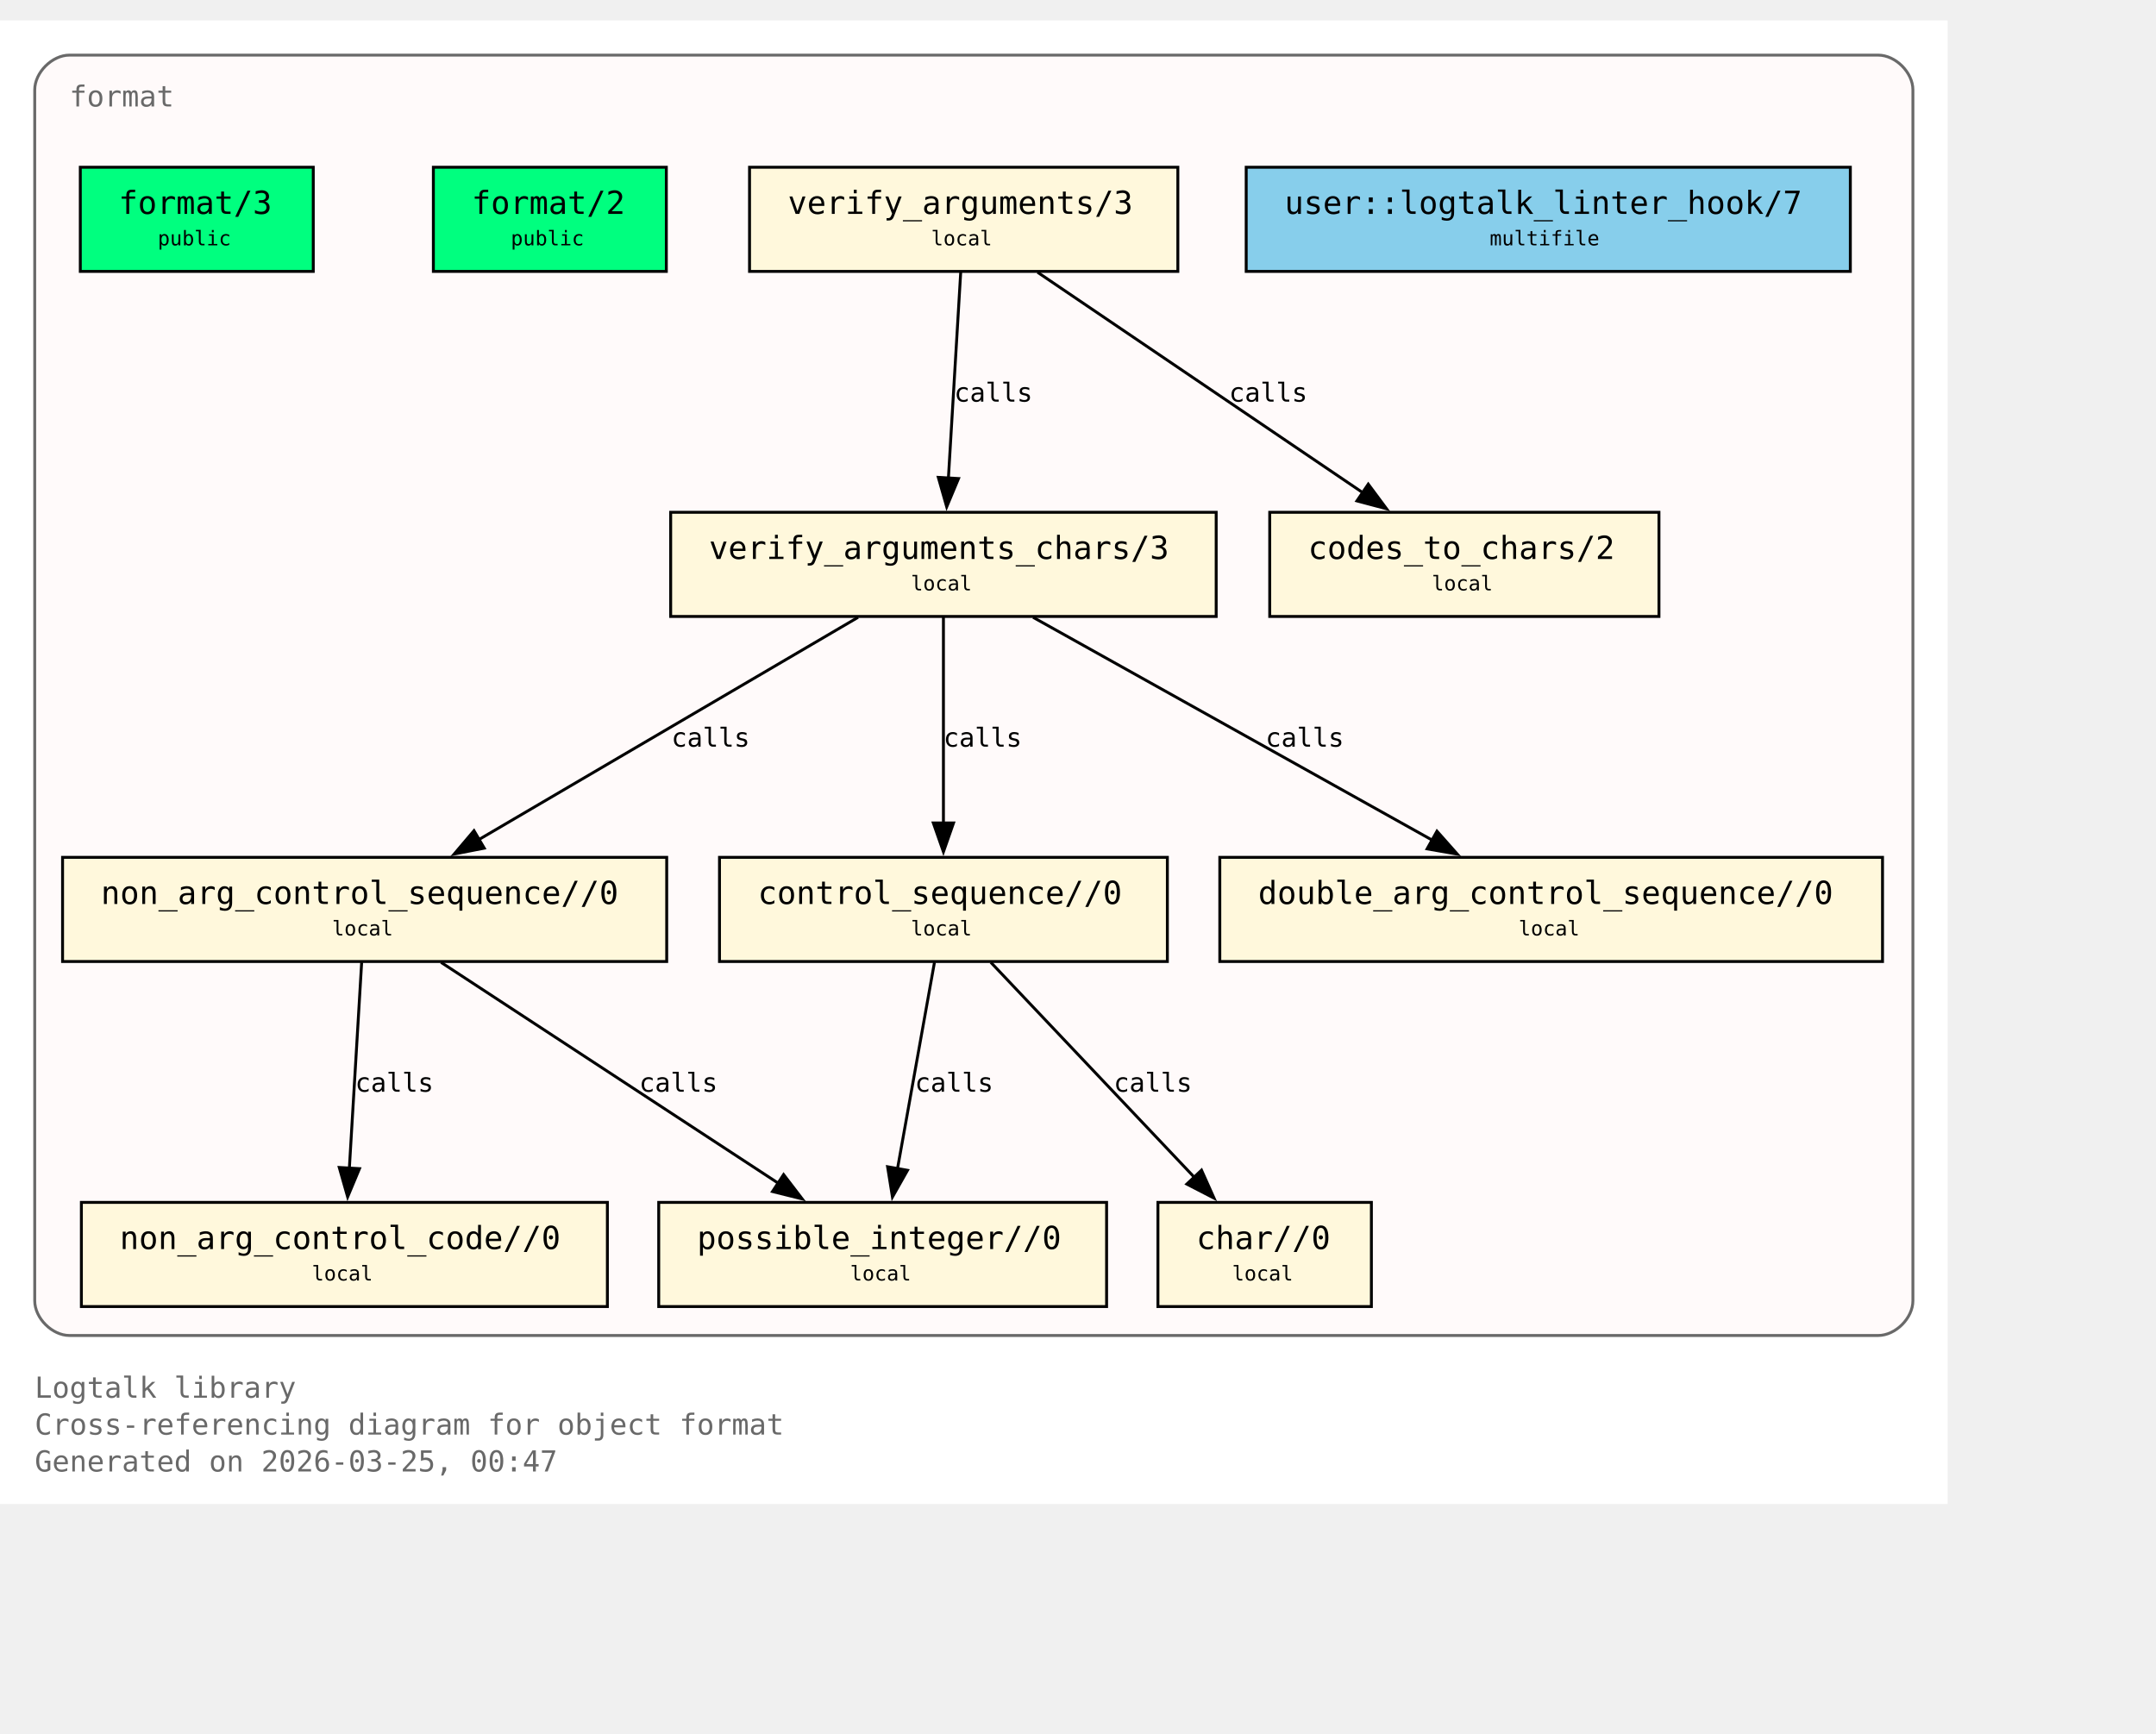
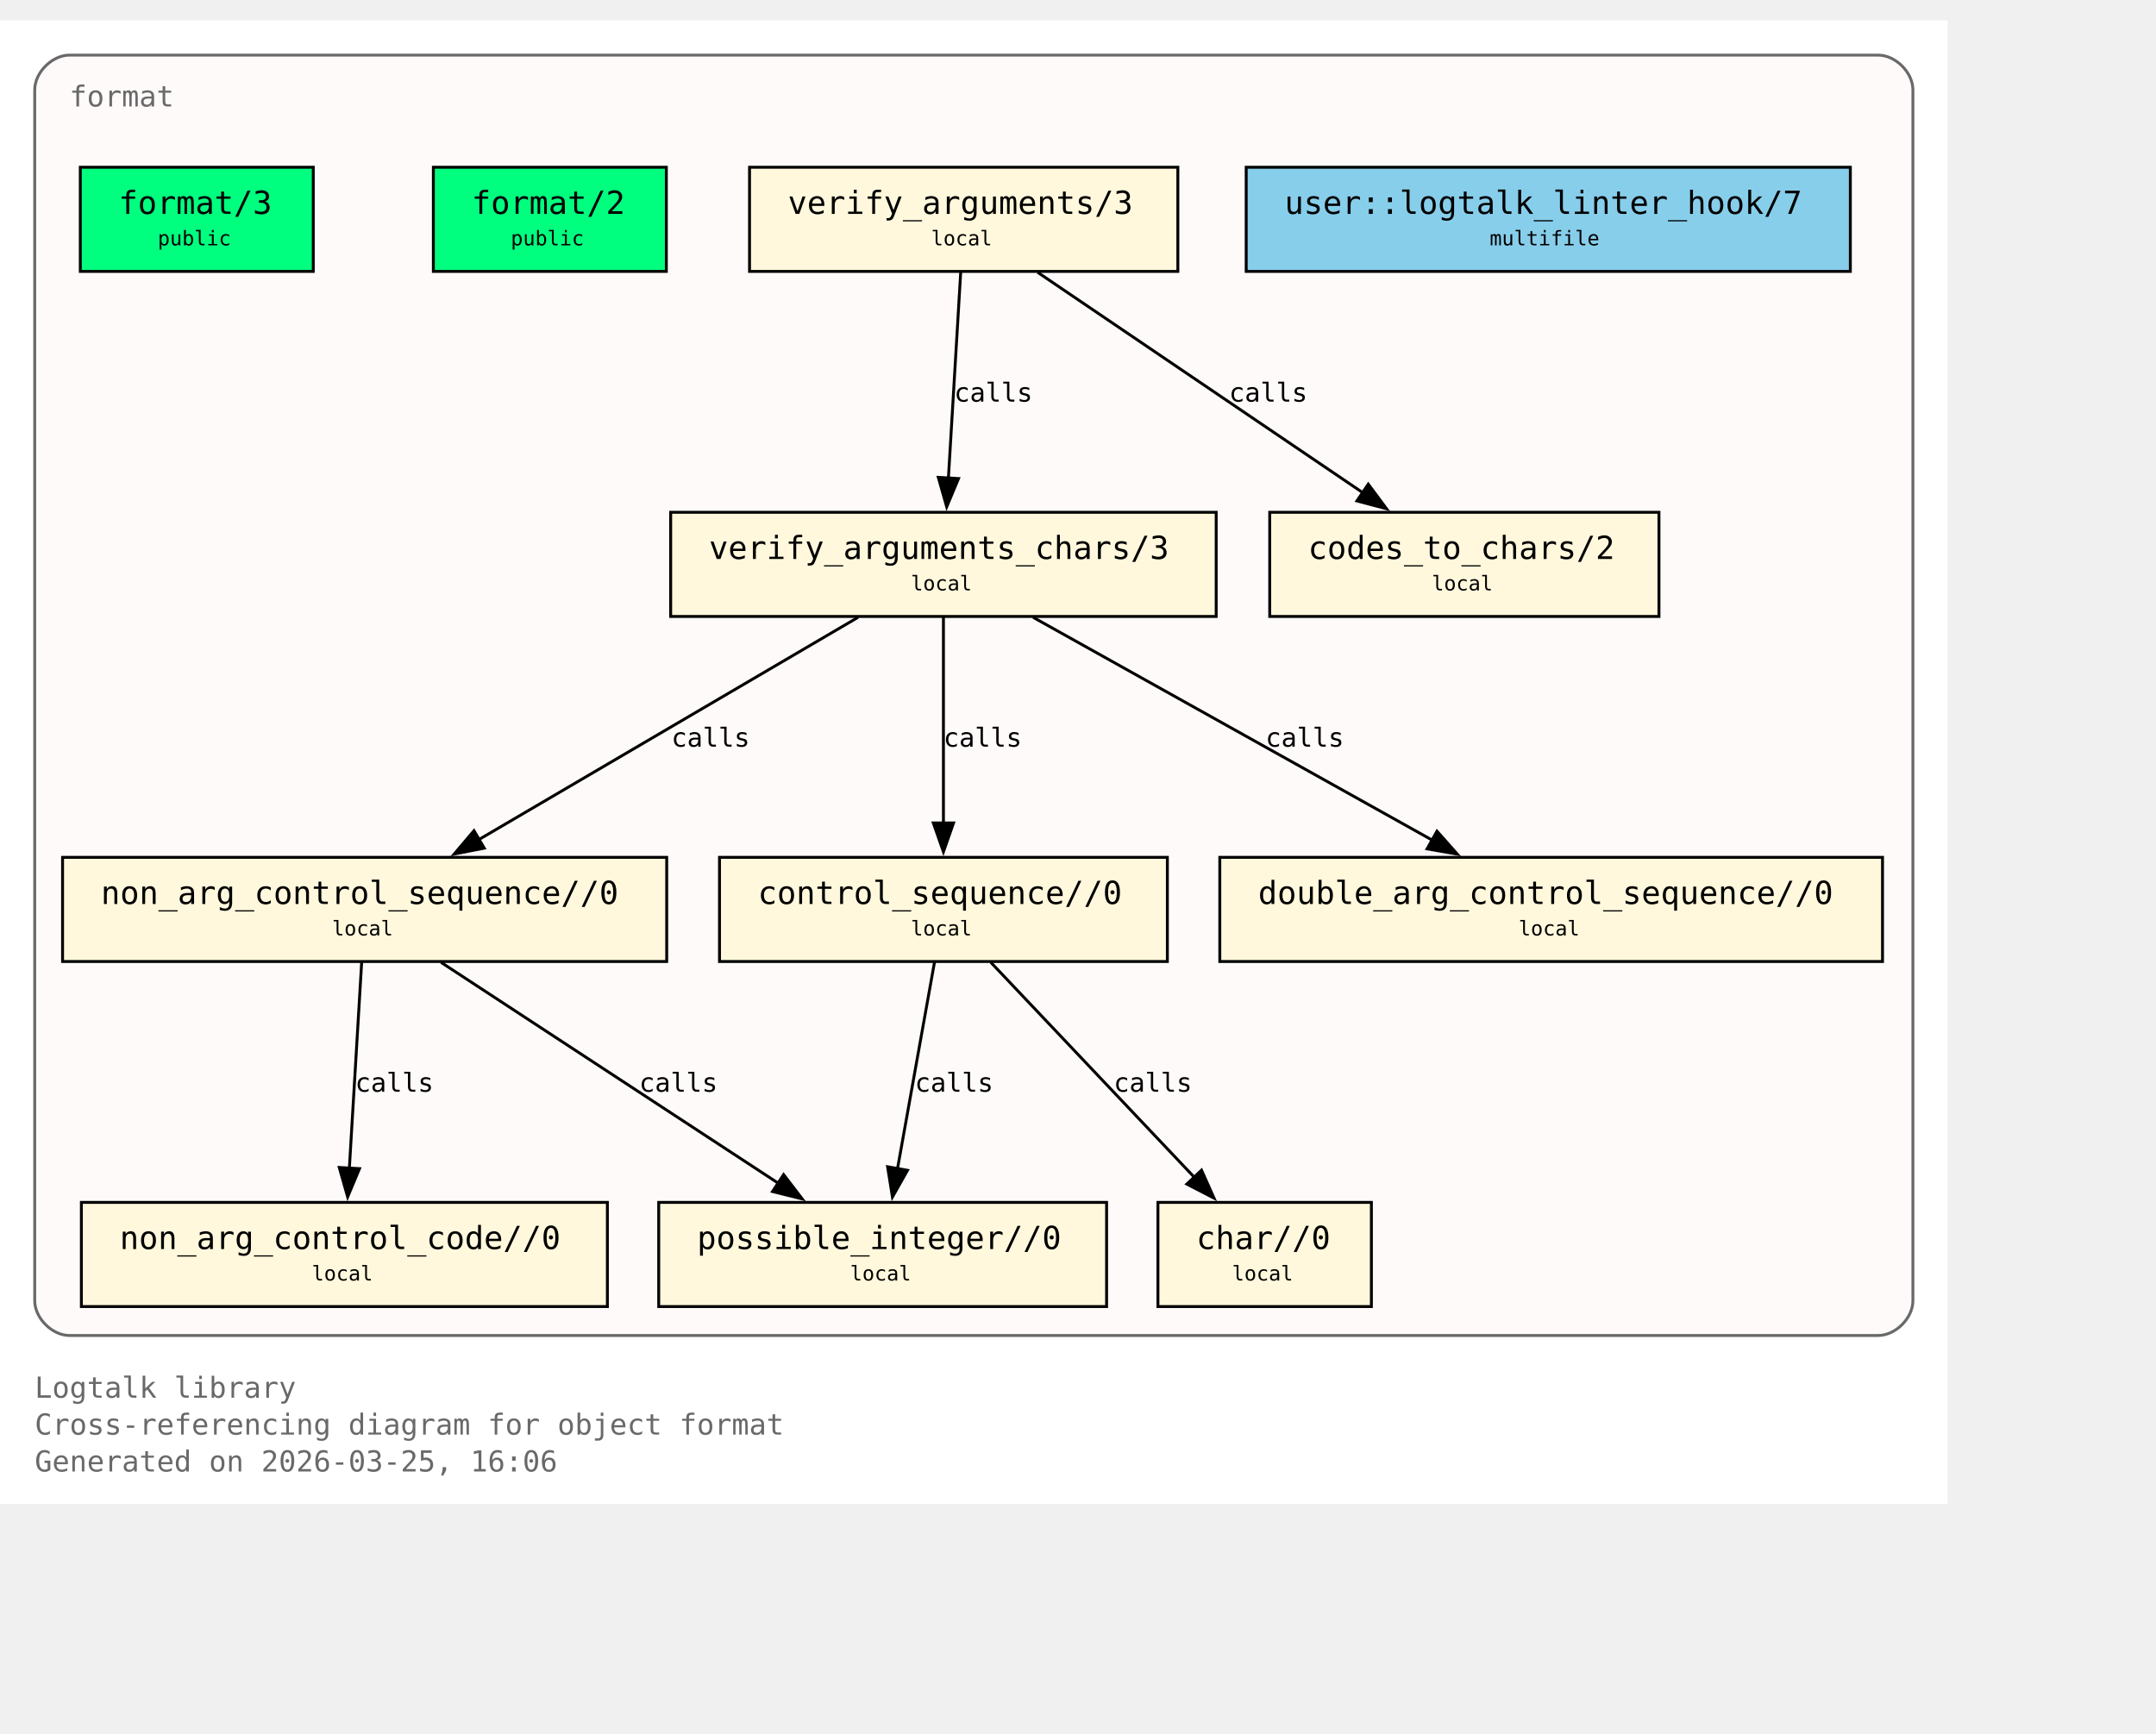
<svg xmlns="http://www.w3.org/2000/svg" xmlns:xlink="http://www.w3.org/1999/xlink" width="817pt" height="657pt" viewBox="72.00 72.00 745.00 585.00">
  <g id="graph0" class="graph" transform="scale(1 1) rotate(0) translate(76 580.75)">
    <polygon fill="white" stroke="none" points="-4,4 -4,-508.75 669,-508.75 669,4 -4,4" />
    <text xml:space="preserve" text-anchor="start" x="8" y="-32.75" font-family="Monospace" font-size="10.00" fill="dimgray">Logtalk library</text>
    <text xml:space="preserve" text-anchor="start" x="8" y="-20" font-family="Monospace" font-size="10.00" fill="dimgray">Cross-referencing diagram for object format</text>
-     <text xml:space="preserve" text-anchor="start" x="8" y="-7.25" font-family="Monospace" font-size="10.00" fill="dimgray">Generated on 2026-03-25, 00:47</text>
+     <text xml:space="preserve" text-anchor="start" x="8" y="-7.25" font-family="Monospace" font-size="10.00" fill="dimgray">Generated on 2026-03-25, 16:06</text>
    <g id="clust1" class="cluster">
      <g id="a_clust1">
        <a xlink:title="format">
          <path fill="snow" stroke="dimgray" d="M20,-54.25C20,-54.25 645,-54.25 645,-54.25 651,-54.25 657,-60.25 657,-66.25 657,-66.25 657,-484.75 657,-484.75 657,-490.75 651,-496.75 645,-496.75 645,-496.75 20,-496.75 20,-496.75 14,-496.75 8,-490.75 8,-484.75 8,-484.75 8,-66.25 8,-66.25 8,-60.25 14,-54.25 20,-54.25" />
          <g id="a_clust1_0">
-             <a xlink:href="https://github.com/LogtalkDotOrg/logtalk3/tree/a91125d6e4eaaf7d16e746450f718f8dfc2b5d68/library/format/format.lgt#L22" xlink:title="https://github.com/LogtalkDotOrg/logtalk3/tree/a91125d6e4eaaf7d16e746450f718f8dfc2b5d68/library/format/format.lgt#L22">
+             <a xlink:href="https://github.com/LogtalkDotOrg/logtalk3/tree/0a4bdae0958375f14ecb045833fee99bde4a0f2f/library/format/format.lgt#L22" xlink:title="https://github.com/LogtalkDotOrg/logtalk3/tree/0a4bdae0958375f14ecb045833fee99bde4a0f2f/library/format/format.lgt#L22">
              <text xml:space="preserve" text-anchor="start" x="20" y="-479" font-family="Monospace" font-size="10.00" fill="dimgray">format</text>
            </a>
          </g>
        </a>
      </g>
    </g>
    <g id="node1" class="node">
      <polygon fill="springgreen" stroke="black" points="104.25,-458 23.75,-458 23.75,-422 104.25,-422 104.25,-458" />
      <text xml:space="preserve" text-anchor="start" x="31.75" y="-442.25" font-family="Monospace" font-size="9.00"> </text>
      <g id="a_node1_1">
-         <a xlink:href="https://github.com/LogtalkDotOrg/logtalk3/tree/a91125d6e4eaaf7d16e746450f718f8dfc2b5d68/library/format/format.lgt#L31" xlink:title="https://github.com/LogtalkDotOrg/logtalk3/tree/a91125d6e4eaaf7d16e746450f718f8dfc2b5d68/library/format/format.lgt#L31">
+         <a xlink:href="https://github.com/LogtalkDotOrg/logtalk3/tree/0a4bdae0958375f14ecb045833fee99bde4a0f2f/library/format/format.lgt#L31" xlink:title="https://github.com/LogtalkDotOrg/logtalk3/tree/0a4bdae0958375f14ecb045833fee99bde4a0f2f/library/format/format.lgt#L31">
          <text xml:space="preserve" text-anchor="start" x="37" y="-441.88" font-family="Monospace" font-size="11.00">format/3</text>
        </a>
      </g>
      <text xml:space="preserve" text-anchor="start" x="91" y="-442.25" font-family="Monospace" font-size="9.00"> </text>
      <text xml:space="preserve" text-anchor="start" x="31.75" y="-429.88" font-family="Monospace" font-size="9.00"> </text>
      <text xml:space="preserve" text-anchor="start" x="50.5" y="-431" font-family="Monospace" font-size="7.00">public</text>
      <text xml:space="preserve" text-anchor="start" x="91" y="-429.88" font-family="Monospace" font-size="9.00"> </text>
    </g>
    <g id="node2" class="node">
      <polygon fill="springgreen" stroke="black" points="226.25,-458 145.75,-458 145.75,-422 226.25,-422 226.25,-458" />
      <text xml:space="preserve" text-anchor="start" x="153.75" y="-442.25" font-family="Monospace" font-size="9.00"> </text>
      <g id="a_node2_2">
-         <a xlink:href="https://github.com/LogtalkDotOrg/logtalk3/tree/a91125d6e4eaaf7d16e746450f718f8dfc2b5d68/library/format/format.lgt#L40" xlink:title="https://github.com/LogtalkDotOrg/logtalk3/tree/a91125d6e4eaaf7d16e746450f718f8dfc2b5d68/library/format/format.lgt#L40">
+         <a xlink:href="https://github.com/LogtalkDotOrg/logtalk3/tree/0a4bdae0958375f14ecb045833fee99bde4a0f2f/library/format/format.lgt#L40" xlink:title="https://github.com/LogtalkDotOrg/logtalk3/tree/0a4bdae0958375f14ecb045833fee99bde4a0f2f/library/format/format.lgt#L40">
          <text xml:space="preserve" text-anchor="start" x="159" y="-441.88" font-family="Monospace" font-size="11.00">format/2</text>
        </a>
      </g>
      <text xml:space="preserve" text-anchor="start" x="213" y="-442.25" font-family="Monospace" font-size="9.00"> </text>
      <text xml:space="preserve" text-anchor="start" x="153.75" y="-429.88" font-family="Monospace" font-size="9.00"> </text>
      <text xml:space="preserve" text-anchor="start" x="172.5" y="-431" font-family="Monospace" font-size="7.00">public</text>
      <text xml:space="preserve" text-anchor="start" x="213" y="-429.88" font-family="Monospace" font-size="9.00"> </text>
    </g>
    <g id="node3" class="node">
      <polygon fill="cornsilk" stroke="black" points="403,-458 255,-458 255,-422 403,-422 403,-458" />
      <text xml:space="preserve" text-anchor="start" x="263" y="-442.25" font-family="Monospace" font-size="9.00"> </text>
      <g id="a_node3_3">
-         <a xlink:href="https://github.com/LogtalkDotOrg/logtalk3/tree/a91125d6e4eaaf7d16e746450f718f8dfc2b5d68/library/format/format.lgt#L123" xlink:title="https://github.com/LogtalkDotOrg/logtalk3/tree/a91125d6e4eaaf7d16e746450f718f8dfc2b5d68/library/format/format.lgt#L123">
+         <a xlink:href="https://github.com/LogtalkDotOrg/logtalk3/tree/0a4bdae0958375f14ecb045833fee99bde4a0f2f/library/format/format.lgt#L123" xlink:title="https://github.com/LogtalkDotOrg/logtalk3/tree/0a4bdae0958375f14ecb045833fee99bde4a0f2f/library/format/format.lgt#L123">
          <text xml:space="preserve" text-anchor="start" x="268.25" y="-441.88" font-family="Monospace" font-size="11.00">verify_arguments/3</text>
        </a>
      </g>
      <text xml:space="preserve" text-anchor="start" x="389.75" y="-442.25" font-family="Monospace" font-size="9.00"> </text>
      <text xml:space="preserve" text-anchor="start" x="263" y="-429.88" font-family="Monospace" font-size="9.00"> </text>
      <text xml:space="preserve" text-anchor="start" x="317.75" y="-431" font-family="Monospace" font-size="7.00">local</text>
      <text xml:space="preserve" text-anchor="start" x="389.75" y="-429.88" font-family="Monospace" font-size="9.00"> </text>
    </g>
    <g id="node4" class="node">
      <polygon fill="cornsilk" stroke="black" points="416.25,-338.75 227.75,-338.75 227.75,-302.75 416.25,-302.75 416.25,-338.75" />
      <text xml:space="preserve" text-anchor="start" x="235.75" y="-323" font-family="Monospace" font-size="9.00"> </text>
      <g id="a_node4_4">
-         <a xlink:href="https://github.com/LogtalkDotOrg/logtalk3/tree/a91125d6e4eaaf7d16e746450f718f8dfc2b5d68/library/format/format.lgt#L140" xlink:title="https://github.com/LogtalkDotOrg/logtalk3/tree/a91125d6e4eaaf7d16e746450f718f8dfc2b5d68/library/format/format.lgt#L140">
+         <a xlink:href="https://github.com/LogtalkDotOrg/logtalk3/tree/0a4bdae0958375f14ecb045833fee99bde4a0f2f/library/format/format.lgt#L140" xlink:title="https://github.com/LogtalkDotOrg/logtalk3/tree/0a4bdae0958375f14ecb045833fee99bde4a0f2f/library/format/format.lgt#L140">
          <text xml:space="preserve" text-anchor="start" x="241" y="-322.62" font-family="Monospace" font-size="11.00">verify_arguments_chars/3</text>
        </a>
      </g>
      <text xml:space="preserve" text-anchor="start" x="403" y="-323" font-family="Monospace" font-size="9.00"> </text>
      <text xml:space="preserve" text-anchor="start" x="235.75" y="-310.62" font-family="Monospace" font-size="9.00"> </text>
      <text xml:space="preserve" text-anchor="start" x="310.75" y="-311.75" font-family="Monospace" font-size="7.00">local</text>
      <text xml:space="preserve" text-anchor="start" x="403" y="-310.62" font-family="Monospace" font-size="9.00"> </text>
    </g>
    <g id="edge1" class="edge">
      <g id="a_edge1">
-         <a xlink:href="https://github.com/LogtalkDotOrg/logtalk3/tree/a91125d6e4eaaf7d16e746450f718f8dfc2b5d68/library/format/format.lgt#L127" xlink:title="calls">
+         <a xlink:href="https://github.com/LogtalkDotOrg/logtalk3/tree/0a4bdae0958375f14ecb045833fee99bde4a0f2f/library/format/format.lgt#L127" xlink:title="calls">
          <path fill="none" stroke="black" d="M327.97,-421.7C326.85,-403 325.05,-372.87 323.72,-350.58" />
          <polygon fill="black" stroke="black" points="327.22,-350.41 323.13,-340.63 320.23,-350.82 327.22,-350.41" />
        </a>
      </g>
      <g id="a_edge1-label">
-         <a xlink:href="https://github.com/LogtalkDotOrg/logtalk3/tree/a91125d6e4eaaf7d16e746450f718f8dfc2b5d68/library/format/format.lgt#L127" xlink:title="https://github.com/LogtalkDotOrg/logtalk3/tree/a91125d6e4eaaf7d16e746450f718f8dfc2b5d68/library/format/format.lgt#L127">
+         <a xlink:href="https://github.com/LogtalkDotOrg/logtalk3/tree/0a4bdae0958375f14ecb045833fee99bde4a0f2f/library/format/format.lgt#L127" xlink:title="https://github.com/LogtalkDotOrg/logtalk3/tree/0a4bdae0958375f14ecb045833fee99bde4a0f2f/library/format/format.lgt#L127">
          <text xml:space="preserve" text-anchor="start" x="325.71" y="-377" font-family="Monospace" font-size="9.00">calls</text>
        </a>
      </g>
    </g>
    <g id="node11" class="node">
      <polygon fill="cornsilk" stroke="black" points="569.25,-338.75 434.75,-338.75 434.75,-302.75 569.25,-302.75 569.25,-338.75" />
      <text xml:space="preserve" text-anchor="start" x="442.75" y="-323" font-family="Monospace" font-size="9.00"> </text>
      <g id="a_node11_5">
-         <a xlink:href="https://github.com/LogtalkDotOrg/logtalk3/tree/a91125d6e4eaaf7d16e746450f718f8dfc2b5d68/library/format/format.lgt#L193" xlink:title="https://github.com/LogtalkDotOrg/logtalk3/tree/a91125d6e4eaaf7d16e746450f718f8dfc2b5d68/library/format/format.lgt#L193">
+         <a xlink:href="https://github.com/LogtalkDotOrg/logtalk3/tree/0a4bdae0958375f14ecb045833fee99bde4a0f2f/library/format/format.lgt#L193" xlink:title="https://github.com/LogtalkDotOrg/logtalk3/tree/0a4bdae0958375f14ecb045833fee99bde4a0f2f/library/format/format.lgt#L193">
          <text xml:space="preserve" text-anchor="start" x="448" y="-322.62" font-family="Monospace" font-size="11.00">codes_to_chars/2</text>
        </a>
      </g>
      <text xml:space="preserve" text-anchor="start" x="556" y="-323" font-family="Monospace" font-size="9.00"> </text>
      <text xml:space="preserve" text-anchor="start" x="442.75" y="-310.62" font-family="Monospace" font-size="9.00"> </text>
      <text xml:space="preserve" text-anchor="start" x="490.75" y="-311.75" font-family="Monospace" font-size="7.00">local</text>
      <text xml:space="preserve" text-anchor="start" x="556" y="-310.62" font-family="Monospace" font-size="9.00"> </text>
    </g>
    <g id="edge2" class="edge">
      <g id="a_edge2">
-         <a xlink:href="https://github.com/LogtalkDotOrg/logtalk3/tree/a91125d6e4eaaf7d16e746450f718f8dfc2b5d68/library/format/format.lgt#L127" xlink:title="calls">
+         <a xlink:href="https://github.com/LogtalkDotOrg/logtalk3/tree/0a4bdae0958375f14ecb045833fee99bde4a0f2f/library/format/format.lgt#L127" xlink:title="calls">
          <path fill="none" stroke="black" d="M354.53,-421.7C384.3,-401.52 433.67,-368.06 467,-345.47" />
          <polygon fill="black" stroke="black" points="468.8,-348.48 475.12,-339.97 464.87,-342.68 468.8,-348.48" />
        </a>
      </g>
      <g id="a_edge2-label">
-         <a xlink:href="https://github.com/LogtalkDotOrg/logtalk3/tree/a91125d6e4eaaf7d16e746450f718f8dfc2b5d68/library/format/format.lgt#L127" xlink:title="https://github.com/LogtalkDotOrg/logtalk3/tree/a91125d6e4eaaf7d16e746450f718f8dfc2b5d68/library/format/format.lgt#L127">
+         <a xlink:href="https://github.com/LogtalkDotOrg/logtalk3/tree/0a4bdae0958375f14ecb045833fee99bde4a0f2f/library/format/format.lgt#L127" xlink:title="https://github.com/LogtalkDotOrg/logtalk3/tree/0a4bdae0958375f14ecb045833fee99bde4a0f2f/library/format/format.lgt#L127">
          <text xml:space="preserve" text-anchor="start" x="420.69" y="-377" font-family="Monospace" font-size="9.00">calls</text>
        </a>
      </g>
    </g>
    <g id="node5" class="node">
      <polygon fill="cornsilk" stroke="black" points="226.38,-219.5 17.62,-219.5 17.62,-183.5 226.38,-183.5 226.38,-219.5" />
      <text xml:space="preserve" text-anchor="start" x="25.62" y="-203.75" font-family="Monospace" font-size="9.00"> </text>
      <g id="a_node5_6">
-         <a xlink:href="https://github.com/LogtalkDotOrg/logtalk3/tree/a91125d6e4eaaf7d16e746450f718f8dfc2b5d68/library/format/format.lgt#L163" xlink:title="https://github.com/LogtalkDotOrg/logtalk3/tree/a91125d6e4eaaf7d16e746450f718f8dfc2b5d68/library/format/format.lgt#L163">
+         <a xlink:href="https://github.com/LogtalkDotOrg/logtalk3/tree/0a4bdae0958375f14ecb045833fee99bde4a0f2f/library/format/format.lgt#L163" xlink:title="https://github.com/LogtalkDotOrg/logtalk3/tree/0a4bdae0958375f14ecb045833fee99bde4a0f2f/library/format/format.lgt#L163">
          <text xml:space="preserve" text-anchor="start" x="30.88" y="-203.38" font-family="Monospace" font-size="11.00">non_arg_control_sequence//0</text>
        </a>
      </g>
      <text xml:space="preserve" text-anchor="start" x="213.12" y="-203.75" font-family="Monospace" font-size="9.00"> </text>
      <text xml:space="preserve" text-anchor="start" x="25.62" y="-191.38" font-family="Monospace" font-size="9.00"> </text>
      <text xml:space="preserve" text-anchor="start" x="110.75" y="-192.5" font-family="Monospace" font-size="7.00">local</text>
      <text xml:space="preserve" text-anchor="start" x="213.12" y="-191.38" font-family="Monospace" font-size="9.00"> </text>
    </g>
    <g id="edge3" class="edge">
      <g id="a_edge3">
-         <a xlink:href="https://github.com/LogtalkDotOrg/logtalk3/tree/a91125d6e4eaaf7d16e746450f718f8dfc2b5d68/library/format/format.lgt#L142" xlink:title="calls">
+         <a xlink:href="https://github.com/LogtalkDotOrg/logtalk3/tree/0a4bdae0958375f14ecb045833fee99bde4a0f2f/library/format/format.lgt#L142" xlink:title="calls">
          <path fill="none" stroke="black" d="M292.49,-302.45C257.78,-282.1 200.01,-248.23 161.47,-225.64" />
          <polygon fill="black" stroke="black" points="163.33,-222.68 152.94,-220.64 159.79,-228.71 163.33,-222.68" />
        </a>
      </g>
      <g id="a_edge3-label">
-         <a xlink:href="https://github.com/LogtalkDotOrg/logtalk3/tree/a91125d6e4eaaf7d16e746450f718f8dfc2b5d68/library/format/format.lgt#L142" xlink:title="https://github.com/LogtalkDotOrg/logtalk3/tree/a91125d6e4eaaf7d16e746450f718f8dfc2b5d68/library/format/format.lgt#L142">
+         <a xlink:href="https://github.com/LogtalkDotOrg/logtalk3/tree/0a4bdae0958375f14ecb045833fee99bde4a0f2f/library/format/format.lgt#L142" xlink:title="https://github.com/LogtalkDotOrg/logtalk3/tree/0a4bdae0958375f14ecb045833fee99bde4a0f2f/library/format/format.lgt#L142">
          <text xml:space="preserve" text-anchor="start" x="228" y="-257.75" font-family="Monospace" font-size="9.00">calls</text>
        </a>
      </g>
    </g>
    <g id="node7" class="node">
      <polygon fill="cornsilk" stroke="black" points="399.38,-219.5 244.62,-219.5 244.62,-183.5 399.38,-183.5 399.38,-219.5" />
      <text xml:space="preserve" text-anchor="start" x="252.62" y="-203.75" font-family="Monospace" font-size="9.00"> </text>
      <g id="a_node7_7">
-         <a xlink:href="https://github.com/LogtalkDotOrg/logtalk3/tree/a91125d6e4eaaf7d16e746450f718f8dfc2b5d68/library/format/format.lgt#L179" xlink:title="https://github.com/LogtalkDotOrg/logtalk3/tree/a91125d6e4eaaf7d16e746450f718f8dfc2b5d68/library/format/format.lgt#L179">
+         <a xlink:href="https://github.com/LogtalkDotOrg/logtalk3/tree/0a4bdae0958375f14ecb045833fee99bde4a0f2f/library/format/format.lgt#L179" xlink:title="https://github.com/LogtalkDotOrg/logtalk3/tree/0a4bdae0958375f14ecb045833fee99bde4a0f2f/library/format/format.lgt#L179">
          <text xml:space="preserve" text-anchor="start" x="257.88" y="-203.38" font-family="Monospace" font-size="11.00">control_sequence//0</text>
        </a>
      </g>
      <text xml:space="preserve" text-anchor="start" x="386.12" y="-203.75" font-family="Monospace" font-size="9.00"> </text>
      <text xml:space="preserve" text-anchor="start" x="252.62" y="-191.38" font-family="Monospace" font-size="9.00"> </text>
      <text xml:space="preserve" text-anchor="start" x="310.75" y="-192.5" font-family="Monospace" font-size="7.00">local</text>
      <text xml:space="preserve" text-anchor="start" x="386.12" y="-191.38" font-family="Monospace" font-size="9.00"> </text>
    </g>
    <g id="edge5" class="edge">
      <g id="a_edge5">
-         <a xlink:href="https://github.com/LogtalkDotOrg/logtalk3/tree/a91125d6e4eaaf7d16e746450f718f8dfc2b5d68/library/format/format.lgt#L149" xlink:title="calls">
+         <a xlink:href="https://github.com/LogtalkDotOrg/logtalk3/tree/0a4bdae0958375f14ecb045833fee99bde4a0f2f/library/format/format.lgt#L149" xlink:title="calls">
          <path fill="none" stroke="black" d="M322,-302.45C322,-283.75 322,-253.62 322,-231.33" />
          <polygon fill="black" stroke="black" points="325.5,-231.39 322,-221.39 318.5,-231.39 325.5,-231.39" />
        </a>
      </g>
      <g id="a_edge5-label">
-         <a xlink:href="https://github.com/LogtalkDotOrg/logtalk3/tree/a91125d6e4eaaf7d16e746450f718f8dfc2b5d68/library/format/format.lgt#L149" xlink:title="https://github.com/LogtalkDotOrg/logtalk3/tree/a91125d6e4eaaf7d16e746450f718f8dfc2b5d68/library/format/format.lgt#L149">
+         <a xlink:href="https://github.com/LogtalkDotOrg/logtalk3/tree/0a4bdae0958375f14ecb045833fee99bde4a0f2f/library/format/format.lgt#L149" xlink:title="https://github.com/LogtalkDotOrg/logtalk3/tree/0a4bdae0958375f14ecb045833fee99bde4a0f2f/library/format/format.lgt#L149">
          <text xml:space="preserve" text-anchor="start" x="322" y="-257.75" font-family="Monospace" font-size="9.00">calls</text>
        </a>
      </g>
    </g>
    <g id="node10" class="node">
      <polygon fill="cornsilk" stroke="black" points="646.5,-219.5 417.5,-219.5 417.5,-183.5 646.5,-183.5 646.5,-219.5" />
      <text xml:space="preserve" text-anchor="start" x="425.5" y="-203.75" font-family="Monospace" font-size="9.00"> </text>
      <g id="a_node10_8">
-         <a xlink:href="https://github.com/LogtalkDotOrg/logtalk3/tree/a91125d6e4eaaf7d16e746450f718f8dfc2b5d68/library/format/format.lgt#L190" xlink:title="https://github.com/LogtalkDotOrg/logtalk3/tree/a91125d6e4eaaf7d16e746450f718f8dfc2b5d68/library/format/format.lgt#L190">
+         <a xlink:href="https://github.com/LogtalkDotOrg/logtalk3/tree/0a4bdae0958375f14ecb045833fee99bde4a0f2f/library/format/format.lgt#L190" xlink:title="https://github.com/LogtalkDotOrg/logtalk3/tree/0a4bdae0958375f14ecb045833fee99bde4a0f2f/library/format/format.lgt#L190">
          <text xml:space="preserve" text-anchor="start" x="430.75" y="-203.38" font-family="Monospace" font-size="11.00">double_arg_control_sequence//0</text>
        </a>
      </g>
      <text xml:space="preserve" text-anchor="start" x="633.25" y="-203.75" font-family="Monospace" font-size="9.00"> </text>
      <text xml:space="preserve" text-anchor="start" x="425.5" y="-191.38" font-family="Monospace" font-size="9.00"> </text>
      <text xml:space="preserve" text-anchor="start" x="520.75" y="-192.5" font-family="Monospace" font-size="7.00">local</text>
      <text xml:space="preserve" text-anchor="start" x="633.25" y="-191.38" font-family="Monospace" font-size="9.00"> </text>
    </g>
    <g id="edge4" class="edge">
      <g id="a_edge4">
-         <a xlink:href="https://github.com/LogtalkDotOrg/logtalk3/tree/a91125d6e4eaaf7d16e746450f718f8dfc2b5d68/library/format/format.lgt#L146" xlink:title="calls">
+         <a xlink:href="https://github.com/LogtalkDotOrg/logtalk3/tree/0a4bdae0958375f14ecb045833fee99bde4a0f2f/library/format/format.lgt#L146" xlink:title="calls">
          <path fill="none" stroke="black" d="M352.99,-302.45C389.59,-282.01 450.6,-247.95 491.07,-225.35" />
          <polygon fill="black" stroke="black" points="492.54,-228.54 499.57,-220.61 489.13,-222.43 492.54,-228.54" />
        </a>
      </g>
      <g id="a_edge4-label">
-         <a xlink:href="https://github.com/LogtalkDotOrg/logtalk3/tree/a91125d6e4eaaf7d16e746450f718f8dfc2b5d68/library/format/format.lgt#L146" xlink:title="https://github.com/LogtalkDotOrg/logtalk3/tree/a91125d6e4eaaf7d16e746450f718f8dfc2b5d68/library/format/format.lgt#L146">
+         <a xlink:href="https://github.com/LogtalkDotOrg/logtalk3/tree/0a4bdae0958375f14ecb045833fee99bde4a0f2f/library/format/format.lgt#L146" xlink:title="https://github.com/LogtalkDotOrg/logtalk3/tree/0a4bdae0958375f14ecb045833fee99bde4a0f2f/library/format/format.lgt#L146">
          <text xml:space="preserve" text-anchor="start" x="433.3" y="-257.75" font-family="Monospace" font-size="9.00">calls</text>
        </a>
      </g>
    </g>
    <g id="node6" class="node">
      <polygon fill="cornsilk" stroke="black" points="205.88,-100.25 24.12,-100.25 24.12,-64.25 205.88,-64.25 205.88,-100.25" />
      <text xml:space="preserve" text-anchor="start" x="32.12" y="-84.5" font-family="Monospace" font-size="9.00"> </text>
      <g id="a_node6_9">
-         <a xlink:href="https://github.com/LogtalkDotOrg/logtalk3/tree/a91125d6e4eaaf7d16e746450f718f8dfc2b5d68/library/format/format.lgt#L170" xlink:title="https://github.com/LogtalkDotOrg/logtalk3/tree/a91125d6e4eaaf7d16e746450f718f8dfc2b5d68/library/format/format.lgt#L170">
+         <a xlink:href="https://github.com/LogtalkDotOrg/logtalk3/tree/0a4bdae0958375f14ecb045833fee99bde4a0f2f/library/format/format.lgt#L170" xlink:title="https://github.com/LogtalkDotOrg/logtalk3/tree/0a4bdae0958375f14ecb045833fee99bde4a0f2f/library/format/format.lgt#L170">
          <text xml:space="preserve" text-anchor="start" x="37.38" y="-84.12" font-family="Monospace" font-size="11.00">non_arg_control_code//0</text>
        </a>
      </g>
      <text xml:space="preserve" text-anchor="start" x="192.62" y="-84.5" font-family="Monospace" font-size="9.00"> </text>
      <text xml:space="preserve" text-anchor="start" x="32.12" y="-72.12" font-family="Monospace" font-size="9.00"> </text>
      <text xml:space="preserve" text-anchor="start" x="103.75" y="-73.25" font-family="Monospace" font-size="7.00">local</text>
      <text xml:space="preserve" text-anchor="start" x="192.62" y="-72.12" font-family="Monospace" font-size="9.00"> </text>
    </g>
    <g id="edge7" class="edge">
      <g id="a_edge7">
-         <a xlink:href="https://github.com/LogtalkDotOrg/logtalk3/tree/a91125d6e4eaaf7d16e746450f718f8dfc2b5d68/library/format/format.lgt#L167" xlink:title="calls">
+         <a xlink:href="https://github.com/LogtalkDotOrg/logtalk3/tree/0a4bdae0958375f14ecb045833fee99bde4a0f2f/library/format/format.lgt#L167" xlink:title="calls">
          <path fill="none" stroke="black" d="M120.97,-183.2C119.85,-164.5 118.05,-134.37 116.72,-112.08" />
          <polygon fill="black" stroke="black" points="120.22,-111.91 116.13,-102.13 113.23,-112.32 120.22,-111.91" />
        </a>
      </g>
      <g id="a_edge7-label">
-         <a xlink:href="https://github.com/LogtalkDotOrg/logtalk3/tree/a91125d6e4eaaf7d16e746450f718f8dfc2b5d68/library/format/format.lgt#L167" xlink:title="https://github.com/LogtalkDotOrg/logtalk3/tree/a91125d6e4eaaf7d16e746450f718f8dfc2b5d68/library/format/format.lgt#L167">
+         <a xlink:href="https://github.com/LogtalkDotOrg/logtalk3/tree/0a4bdae0958375f14ecb045833fee99bde4a0f2f/library/format/format.lgt#L167" xlink:title="https://github.com/LogtalkDotOrg/logtalk3/tree/0a4bdae0958375f14ecb045833fee99bde4a0f2f/library/format/format.lgt#L167">
          <text xml:space="preserve" text-anchor="start" x="118.71" y="-138.5" font-family="Monospace" font-size="9.00">calls</text>
        </a>
      </g>
    </g>
    <g id="node8" class="node">
      <polygon fill="cornsilk" stroke="black" points="378.38,-100.25 223.62,-100.25 223.62,-64.25 378.38,-64.25 378.38,-100.25" />
      <text xml:space="preserve" text-anchor="start" x="231.62" y="-84.5" font-family="Monospace" font-size="9.00"> </text>
      <g id="a_node8_10">
-         <a xlink:href="https://github.com/LogtalkDotOrg/logtalk3/tree/a91125d6e4eaaf7d16e746450f718f8dfc2b5d68/library/format/format.lgt#L182" xlink:title="https://github.com/LogtalkDotOrg/logtalk3/tree/a91125d6e4eaaf7d16e746450f718f8dfc2b5d68/library/format/format.lgt#L182">
+         <a xlink:href="https://github.com/LogtalkDotOrg/logtalk3/tree/0a4bdae0958375f14ecb045833fee99bde4a0f2f/library/format/format.lgt#L182" xlink:title="https://github.com/LogtalkDotOrg/logtalk3/tree/0a4bdae0958375f14ecb045833fee99bde4a0f2f/library/format/format.lgt#L182">
          <text xml:space="preserve" text-anchor="start" x="236.88" y="-84.12" font-family="Monospace" font-size="11.00">possible_integer//0</text>
        </a>
      </g>
      <text xml:space="preserve" text-anchor="start" x="365.12" y="-84.5" font-family="Monospace" font-size="9.00"> </text>
      <text xml:space="preserve" text-anchor="start" x="231.62" y="-72.12" font-family="Monospace" font-size="9.00"> </text>
      <text xml:space="preserve" text-anchor="start" x="289.75" y="-73.25" font-family="Monospace" font-size="7.00">local</text>
      <text xml:space="preserve" text-anchor="start" x="365.12" y="-72.12" font-family="Monospace" font-size="9.00"> </text>
    </g>
    <g id="edge6" class="edge">
      <g id="a_edge6">
-         <a xlink:href="https://github.com/LogtalkDotOrg/logtalk3/tree/a91125d6e4eaaf7d16e746450f718f8dfc2b5d68/library/format/format.lgt#L167" xlink:title="calls">
+         <a xlink:href="https://github.com/LogtalkDotOrg/logtalk3/tree/0a4bdae0958375f14ecb045833fee99bde4a0f2f/library/format/format.lgt#L167" xlink:title="calls">
          <path fill="none" stroke="black" d="M148.41,-183.2C179.35,-162.94 230.74,-129.27 265.23,-106.68" />
          <polygon fill="black" stroke="black" points="266.77,-109.86 273.21,-101.45 262.93,-104 266.77,-109.86" />
        </a>
      </g>
      <g id="a_edge6-label">
-         <a xlink:href="https://github.com/LogtalkDotOrg/logtalk3/tree/a91125d6e4eaaf7d16e746450f718f8dfc2b5d68/library/format/format.lgt#L167" xlink:title="https://github.com/LogtalkDotOrg/logtalk3/tree/a91125d6e4eaaf7d16e746450f718f8dfc2b5d68/library/format/format.lgt#L167">
+         <a xlink:href="https://github.com/LogtalkDotOrg/logtalk3/tree/0a4bdae0958375f14ecb045833fee99bde4a0f2f/library/format/format.lgt#L167" xlink:title="https://github.com/LogtalkDotOrg/logtalk3/tree/0a4bdae0958375f14ecb045833fee99bde4a0f2f/library/format/format.lgt#L167">
          <text xml:space="preserve" text-anchor="start" x="216.87" y="-138.5" font-family="Monospace" font-size="9.00">calls</text>
        </a>
      </g>
    </g>
    <g id="edge8" class="edge">
      <g id="a_edge8">
-         <a xlink:href="https://github.com/LogtalkDotOrg/logtalk3/tree/a91125d6e4eaaf7d16e746450f718f8dfc2b5d68/library/format/format.lgt#L179" xlink:title="calls">
+         <a xlink:href="https://github.com/LogtalkDotOrg/logtalk3/tree/0a4bdae0958375f14ecb045833fee99bde4a0f2f/library/format/format.lgt#L179" xlink:title="calls">
          <path fill="none" stroke="black" d="M318.9,-183.2C315.54,-164.41 310.11,-134.09 306.11,-111.77" />
          <polygon fill="black" stroke="black" points="309.59,-111.34 304.38,-102.11 302.7,-112.57 309.59,-111.34" />
        </a>
      </g>
      <g id="a_edge8-label">
-         <a xlink:href="https://github.com/LogtalkDotOrg/logtalk3/tree/a91125d6e4eaaf7d16e746450f718f8dfc2b5d68/library/format/format.lgt#L179" xlink:title="https://github.com/LogtalkDotOrg/logtalk3/tree/a91125d6e4eaaf7d16e746450f718f8dfc2b5d68/library/format/format.lgt#L179">
+         <a xlink:href="https://github.com/LogtalkDotOrg/logtalk3/tree/0a4bdae0958375f14ecb045833fee99bde4a0f2f/library/format/format.lgt#L179" xlink:title="https://github.com/LogtalkDotOrg/logtalk3/tree/0a4bdae0958375f14ecb045833fee99bde4a0f2f/library/format/format.lgt#L179">
          <text xml:space="preserve" text-anchor="start" x="312.13" y="-138.5" font-family="Monospace" font-size="9.00">calls</text>
        </a>
      </g>
    </g>
    <g id="node9" class="node">
      <polygon fill="cornsilk" stroke="black" points="469.88,-100.25 396.12,-100.25 396.12,-64.25 469.88,-64.25 469.88,-100.25" />
      <text xml:space="preserve" text-anchor="start" x="404.12" y="-84.5" font-family="Monospace" font-size="9.00"> </text>
      <g id="a_node9_11">
-         <a xlink:href="https://github.com/LogtalkDotOrg/logtalk3/tree/a91125d6e4eaaf7d16e746450f718f8dfc2b5d68/library/format/format.lgt#L187" xlink:title="https://github.com/LogtalkDotOrg/logtalk3/tree/a91125d6e4eaaf7d16e746450f718f8dfc2b5d68/library/format/format.lgt#L187">
+         <a xlink:href="https://github.com/LogtalkDotOrg/logtalk3/tree/0a4bdae0958375f14ecb045833fee99bde4a0f2f/library/format/format.lgt#L187" xlink:title="https://github.com/LogtalkDotOrg/logtalk3/tree/0a4bdae0958375f14ecb045833fee99bde4a0f2f/library/format/format.lgt#L187">
          <text xml:space="preserve" text-anchor="start" x="409.38" y="-84.12" font-family="Monospace" font-size="11.00">char//0</text>
        </a>
      </g>
      <text xml:space="preserve" text-anchor="start" x="456.62" y="-84.5" font-family="Monospace" font-size="9.00"> </text>
      <text xml:space="preserve" text-anchor="start" x="404.12" y="-72.12" font-family="Monospace" font-size="9.00"> </text>
      <text xml:space="preserve" text-anchor="start" x="421.75" y="-73.25" font-family="Monospace" font-size="7.00">local</text>
      <text xml:space="preserve" text-anchor="start" x="456.62" y="-72.12" font-family="Monospace" font-size="9.00"> </text>
    </g>
    <g id="edge9" class="edge">
      <g id="a_edge9">
-         <a xlink:href="https://github.com/LogtalkDotOrg/logtalk3/tree/a91125d6e4eaaf7d16e746450f718f8dfc2b5d68/library/format/format.lgt#L179" xlink:title="calls">
+         <a xlink:href="https://github.com/LogtalkDotOrg/logtalk3/tree/0a4bdae0958375f14ecb045833fee99bde4a0f2f/library/format/format.lgt#L179" xlink:title="calls">
          <path fill="none" stroke="black" d="M338.38,-183.2C356.99,-163.54 387.54,-131.27 408.87,-108.74" />
          <polygon fill="black" stroke="black" points="411.18,-111.39 415.51,-101.72 406.1,-106.58 411.18,-111.39" />
        </a>
      </g>
      <g id="a_edge9-label">
-         <a xlink:href="https://github.com/LogtalkDotOrg/logtalk3/tree/a91125d6e4eaaf7d16e746450f718f8dfc2b5d68/library/format/format.lgt#L179" xlink:title="https://github.com/LogtalkDotOrg/logtalk3/tree/a91125d6e4eaaf7d16e746450f718f8dfc2b5d68/library/format/format.lgt#L179">
+         <a xlink:href="https://github.com/LogtalkDotOrg/logtalk3/tree/0a4bdae0958375f14ecb045833fee99bde4a0f2f/library/format/format.lgt#L179" xlink:title="https://github.com/LogtalkDotOrg/logtalk3/tree/0a4bdae0958375f14ecb045833fee99bde4a0f2f/library/format/format.lgt#L179">
          <text xml:space="preserve" text-anchor="start" x="380.83" y="-138.5" font-family="Monospace" font-size="9.00">calls</text>
        </a>
      </g>
    </g>
    <g id="node12" class="node">
      <polygon fill="skyblue" stroke="black" points="635.38,-458 426.62,-458 426.62,-422 635.38,-422 635.38,-458" />
      <text xml:space="preserve" text-anchor="start" x="434.62" y="-442.25" font-family="Monospace" font-size="9.00"> </text>
      <g id="a_node12_12">
-         <a xlink:href="https://github.com/LogtalkDotOrg/logtalk3/tree/a91125d6e4eaaf7d16e746450f718f8dfc2b5d68/library/format/format.lgt#L110" xlink:title="https://github.com/LogtalkDotOrg/logtalk3/tree/a91125d6e4eaaf7d16e746450f718f8dfc2b5d68/library/format/format.lgt#L110">
+         <a xlink:href="https://github.com/LogtalkDotOrg/logtalk3/tree/0a4bdae0958375f14ecb045833fee99bde4a0f2f/library/format/format.lgt#L110" xlink:title="https://github.com/LogtalkDotOrg/logtalk3/tree/0a4bdae0958375f14ecb045833fee99bde4a0f2f/library/format/format.lgt#L110">
          <text xml:space="preserve" text-anchor="start" x="439.88" y="-441.88" font-family="Monospace" font-size="11.00">user::logtalk_linter_hook/7</text>
        </a>
      </g>
      <text xml:space="preserve" text-anchor="start" x="622.12" y="-442.25" font-family="Monospace" font-size="9.00"> </text>
      <text xml:space="preserve" text-anchor="start" x="434.62" y="-429.88" font-family="Monospace" font-size="9.00"> </text>
      <text xml:space="preserve" text-anchor="start" x="510.75" y="-431" font-family="Monospace" font-size="7.00">multifile</text>
      <text xml:space="preserve" text-anchor="start" x="622.12" y="-429.88" font-family="Monospace" font-size="9.00"> </text>
    </g>
  </g>
</svg>
